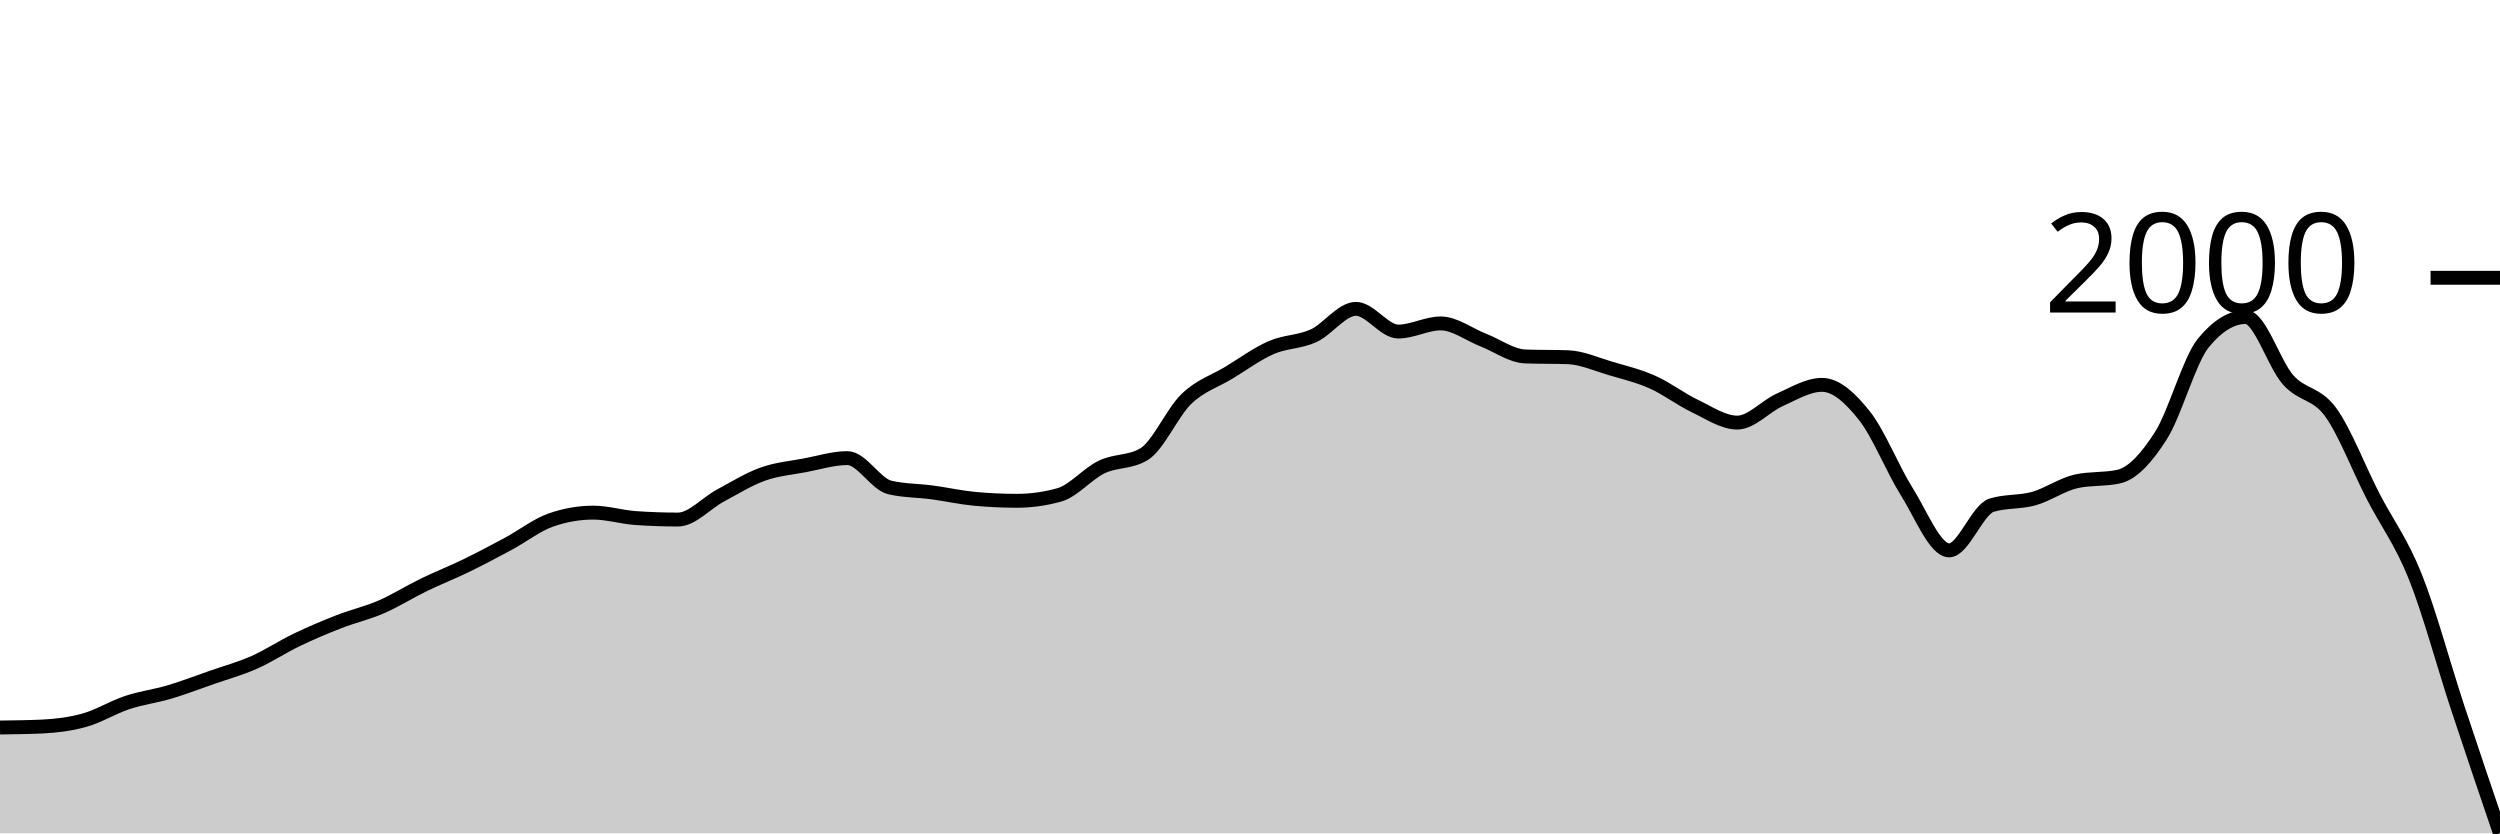
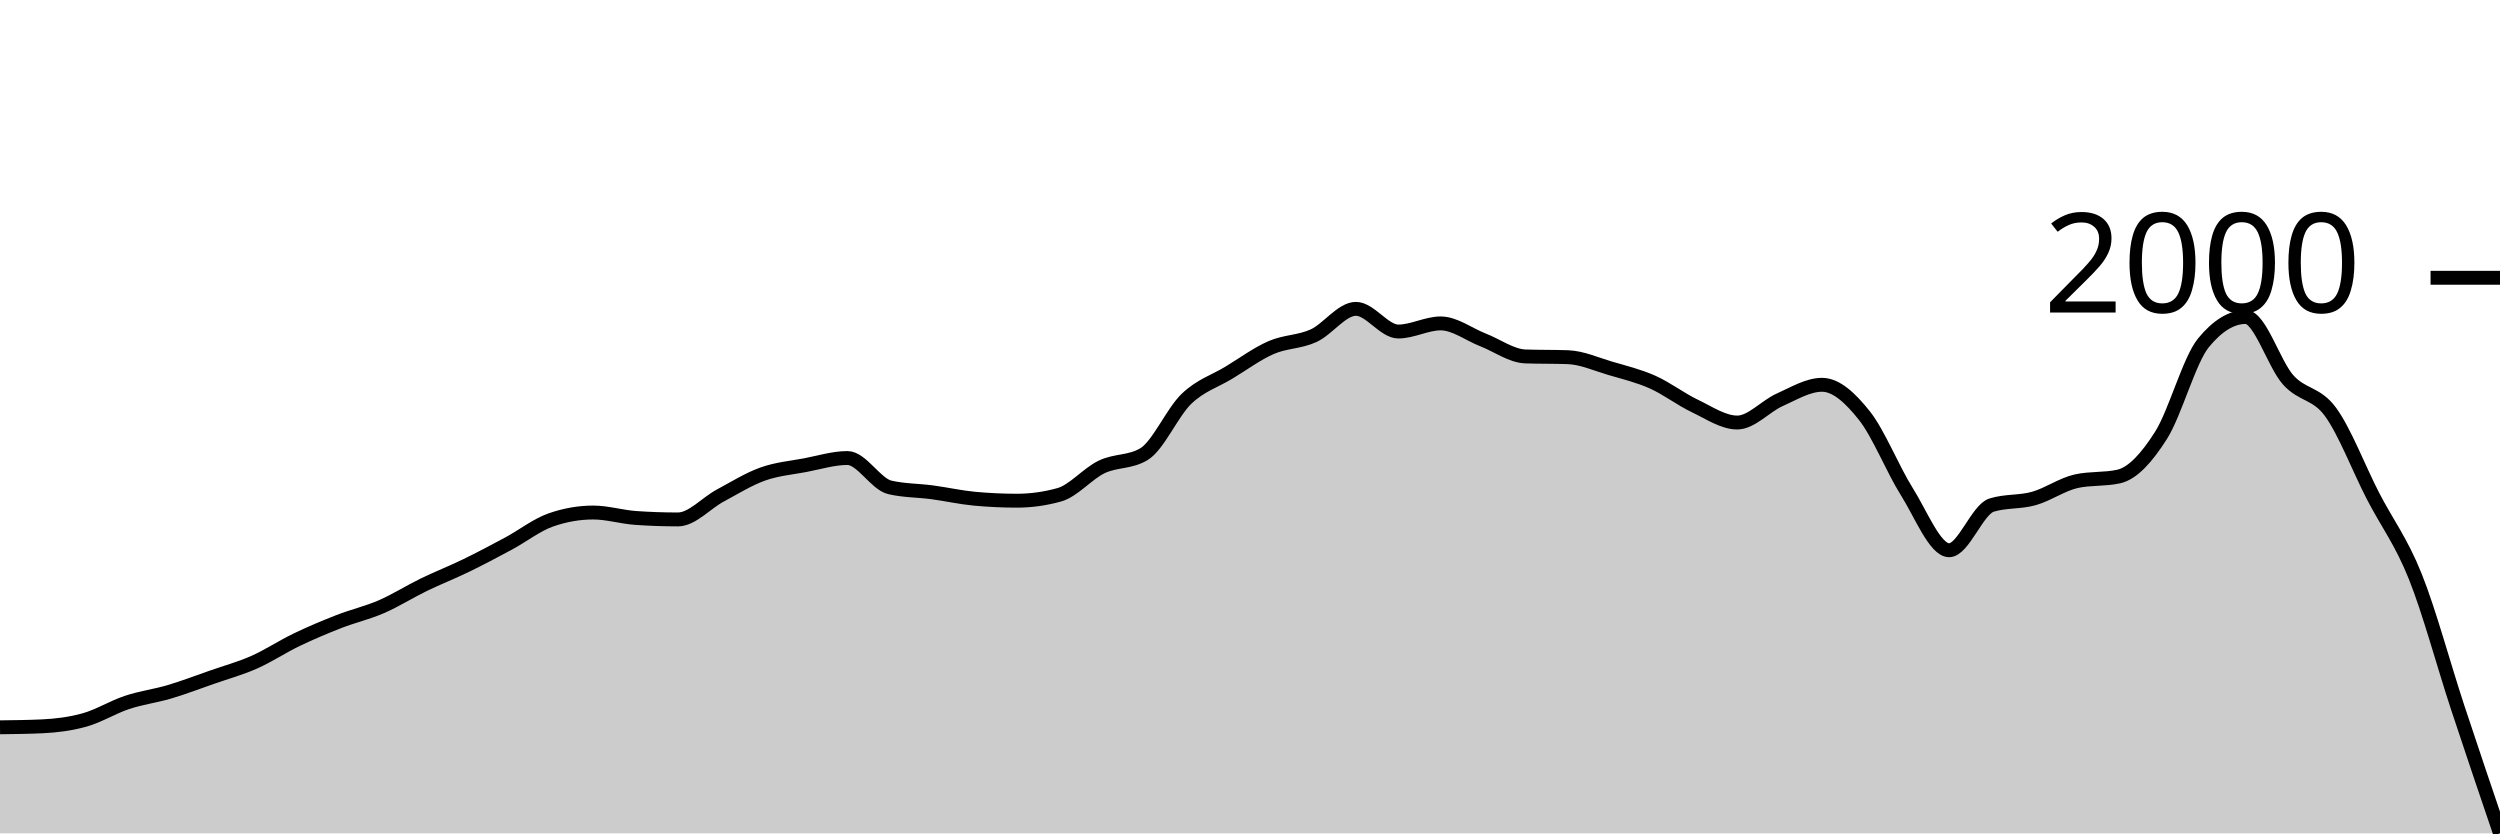
<svg xmlns="http://www.w3.org/2000/svg" viewBox="0 0 180 60">
  <g transform="translate(0,20)">
-     <path class="area" fill="rgba(0, 0, 0, 0.2)" d="M0,32.38C1.017,32.368,2.034,32.356,3.051,32.309C4.068,32.262,5.085,32.134,6.102,31.847C7.119,31.56,8.136,30.924,9.153,30.586C10.169,30.249,11.186,30.124,12.203,29.822C13.22,29.52,14.237,29.13,15.254,28.774C16.271,28.419,17.288,28.141,18.305,27.691C19.322,27.241,20.339,26.563,21.356,26.075C22.373,25.586,23.39,25.157,24.407,24.76C25.424,24.364,26.441,24.136,27.458,23.694C28.475,23.253,29.492,22.608,30.508,22.114C31.525,21.619,32.542,21.223,33.559,20.728C34.576,20.234,35.593,19.695,36.61,19.147C37.627,18.6,38.644,17.798,39.661,17.442C40.678,17.087,41.695,16.909,42.712,16.909C43.729,16.909,44.746,17.229,45.763,17.3C46.78,17.371,47.797,17.407,48.814,17.407C49.831,17.407,50.847,16.229,51.864,15.684C52.881,15.139,53.898,14.503,54.915,14.139C55.932,13.774,56.949,13.692,57.966,13.499C58.983,13.307,60,12.984,61.017,12.984C62.034,12.984,63.051,14.861,64.068,15.098C65.085,15.335,66.102,15.317,67.119,15.453C68.136,15.589,69.153,15.82,70.169,15.915C71.186,16.009,72.203,16.057,73.22,16.057C74.237,16.057,75.254,15.915,76.271,15.631C77.288,15.346,78.305,14.112,79.322,13.623C80.339,13.135,81.356,13.316,82.373,12.7C83.39,12.084,84.407,9.698,85.424,8.721C86.441,7.744,87.458,7.454,88.475,6.838C89.492,6.223,90.508,5.471,91.525,5.027C92.542,4.583,93.559,4.639,94.576,4.174C95.593,3.709,96.61,2.238,97.627,2.238C98.644,2.238,99.661,3.872,100.678,3.872C101.695,3.872,102.712,3.286,103.729,3.286C104.746,3.286,105.763,4.079,106.78,4.476C107.797,4.873,108.814,5.631,109.831,5.666C110.847,5.702,111.864,5.684,112.881,5.719C113.898,5.755,114.915,6.22,115.932,6.519C116.949,6.818,117.966,7.06,118.983,7.513C120,7.966,121.017,8.751,122.034,9.236C123.051,9.722,124.068,10.426,125.085,10.426C126.102,10.426,127.119,9.245,128.136,8.792C129.153,8.339,130.169,7.709,131.186,7.709C132.203,7.709,133.22,8.647,134.237,9.929C135.254,11.211,136.271,13.783,137.288,15.4C138.305,17.016,139.322,19.627,140.339,19.627C141.356,19.627,142.373,16.696,143.39,16.377C144.407,16.057,145.424,16.184,146.441,15.897C147.458,15.61,148.475,14.879,149.492,14.654C150.508,14.429,151.525,14.541,152.542,14.316C153.559,14.091,154.576,12.954,155.593,11.35C156.61,9.745,157.627,5.933,158.644,4.689C159.661,3.446,160.678,2.824,161.695,2.824C162.712,2.824,163.729,6.214,164.746,7.353C165.763,8.493,166.78,8.271,167.797,9.663C168.814,11.054,169.831,13.727,170.847,15.702C171.864,17.676,172.881,18.97,173.898,21.51C174.915,24.05,175.932,27.86,176.949,30.941C177.966,34.023,178.983,37.012,180,40L180,40C178.983,40,177.966,40,176.949,40C175.932,40,174.915,40,173.898,40C172.881,40,171.864,40,170.847,40C169.831,40,168.814,40,167.797,40C166.78,40,165.763,40,164.746,40C163.729,40,162.712,40,161.695,40C160.678,40,159.661,40,158.644,40C157.627,40,156.61,40,155.593,40C154.576,40,153.559,40,152.542,40C151.525,40,150.508,40,149.492,40C148.475,40,147.458,40,146.441,40C145.424,40,144.407,40,143.39,40C142.373,40,141.356,40,140.339,40C139.322,40,138.305,40,137.288,40C136.271,40,135.254,40,134.237,40C133.22,40,132.203,40,131.186,40C130.169,40,129.153,40,128.136,40C127.119,40,126.102,40,125.085,40C124.068,40,123.051,40,122.034,40C121.017,40,120,40,118.983,40C117.966,40,116.949,40,115.932,40C114.915,40,113.898,40,112.881,40C111.864,40,110.847,40,109.831,40C108.814,40,107.797,40,106.78,40C105.763,40,104.746,40,103.729,40C102.712,40,101.695,40,100.678,40C99.661,40,98.644,40,97.627,40C96.61,40,95.593,40,94.576,40C93.559,40,92.542,40,91.525,40C90.508,40,89.492,40,88.475,40C87.458,40,86.441,40,85.424,40C84.407,40,83.39,40,82.373,40C81.356,40,80.339,40,79.322,40C78.305,40,77.288,40,76.271,40C75.254,40,74.237,40,73.22,40C72.203,40,71.186,40,70.169,40C69.153,40,68.136,40,67.119,40C66.102,40,65.085,40,64.068,40C63.051,40,62.034,40,61.017,40C60,40,58.983,40,57.966,40C56.949,40,55.932,40,54.915,40C53.898,40,52.881,40,51.864,40C50.847,40,49.831,40,48.814,40C47.797,40,46.78,40,45.763,40C44.746,40,43.729,40,42.712,40C41.695,40,40.678,40,39.661,40C38.644,40,37.627,40,36.61,40C35.593,40,34.576,40,33.559,40C32.542,40,31.525,40,30.508,40C29.492,40,28.475,40,27.458,40C26.441,40,25.424,40,24.407,40C23.39,40,22.373,40,21.356,40C20.339,40,19.322,40,18.305,40C17.288,40,16.271,40,15.254,40C14.237,40,13.22,40,12.203,40C11.186,40,10.169,40,9.153,40C8.136,40,7.119,40,6.102,40C5.085,40,4.068,40,3.051,40C2.034,40,1.017,40,0,40Z" />
-     <path class="line" stroke="black" fill="none" d="M0,32.38C1.017,32.368,2.034,32.356,3.051,32.309C4.068,32.262,5.085,32.134,6.102,31.847C7.119,31.56,8.136,30.924,9.153,30.586C10.169,30.249,11.186,30.124,12.203,29.822C13.22,29.52,14.237,29.13,15.254,28.774C16.271,28.419,17.288,28.141,18.305,27.691C19.322,27.241,20.339,26.563,21.356,26.075C22.373,25.586,23.39,25.157,24.407,24.76C25.424,24.364,26.441,24.136,27.458,23.694C28.475,23.253,29.492,22.608,30.508,22.114C31.525,21.619,32.542,21.223,33.559,20.728C34.576,20.234,35.593,19.695,36.61,19.147C37.627,18.6,38.644,17.798,39.661,17.442C40.678,17.087,41.695,16.909,42.712,16.909C43.729,16.909,44.746,17.229,45.763,17.3C46.78,17.371,47.797,17.407,48.814,17.407C49.831,17.407,50.847,16.229,51.864,15.684C52.881,15.139,53.898,14.503,54.915,14.139C55.932,13.774,56.949,13.692,57.966,13.499C58.983,13.307,60,12.984,61.017,12.984C62.034,12.984,63.051,14.861,64.068,15.098C65.085,15.335,66.102,15.317,67.119,15.453C68.136,15.589,69.153,15.82,70.169,15.915C71.186,16.009,72.203,16.057,73.22,16.057C74.237,16.057,75.254,15.915,76.271,15.631C77.288,15.346,78.305,14.112,79.322,13.623C80.339,13.135,81.356,13.316,82.373,12.7C83.39,12.084,84.407,9.698,85.424,8.721C86.441,7.744,87.458,7.454,88.475,6.838C89.492,6.223,90.508,5.471,91.525,5.027C92.542,4.583,93.559,4.639,94.576,4.174C95.593,3.709,96.61,2.238,97.627,2.238C98.644,2.238,99.661,3.872,100.678,3.872C101.695,3.872,102.712,3.286,103.729,3.286C104.746,3.286,105.763,4.079,106.78,4.476C107.797,4.873,108.814,5.631,109.831,5.666C110.847,5.702,111.864,5.684,112.881,5.719C113.898,5.755,114.915,6.22,115.932,6.519C116.949,6.818,117.966,7.06,118.983,7.513C120,7.966,121.017,8.751,122.034,9.236C123.051,9.722,124.068,10.426,125.085,10.426C126.102,10.426,127.119,9.245,128.136,8.792C129.153,8.339,130.169,7.709,131.186,7.709C132.203,7.709,133.22,8.647,134.237,9.929C135.254,11.211,136.271,13.783,137.288,15.4C138.305,17.016,139.322,19.627,140.339,19.627C141.356,19.627,142.373,16.696,143.39,16.377C144.407,16.057,145.424,16.184,146.441,15.897C147.458,15.61,148.475,14.879,149.492,14.654C150.508,14.429,151.525,14.541,152.542,14.316C153.559,14.091,154.576,12.954,155.593,11.35C156.61,9.745,157.627,5.933,158.644,4.689C159.661,3.446,160.678,2.824,161.695,2.824C162.712,2.824,163.729,6.214,164.746,7.353C165.763,8.493,166.78,8.271,167.797,9.663C168.814,11.054,169.831,13.727,170.847,15.702C171.864,17.676,172.881,18.97,173.898,21.51C174.915,24.05,175.932,27.86,176.949,30.941C177.966,34.023,178.983,37.012,180,40" />
+     <path class="area" fill="rgba(0, 0, 0, 0.2)" d="M0,32.366C1.017,32.354,2.034,32.342,3.051,32.295C4.068,32.247,5.085,32.12,6.102,31.833C7.119,31.546,8.136,30.91,9.153,30.573C10.169,30.235,11.186,30.111,12.203,29.809C13.22,29.507,14.237,29.117,15.254,28.762C16.271,28.407,17.288,28.128,18.305,27.679C19.322,27.229,20.339,26.551,21.356,26.063C22.373,25.575,23.39,25.146,24.407,24.749C25.424,24.353,26.441,24.125,27.458,23.684C28.475,23.243,29.492,22.598,30.508,22.104C31.525,21.61,32.542,21.213,33.559,20.719C34.576,20.225,35.593,19.686,36.61,19.139C37.627,18.592,38.644,17.79,39.661,17.435C40.678,17.079,41.695,16.902,42.712,16.902C43.729,16.902,44.746,17.221,45.763,17.292C46.78,17.364,47.797,17.399,48.814,17.399C49.831,17.399,50.847,16.221,51.864,15.677C52.881,15.132,53.898,14.496,54.915,14.132C55.932,13.768,56.949,13.685,57.966,13.493C58.983,13.301,60,12.978,61.017,12.978C62.034,12.978,63.051,14.854,64.068,15.091C65.085,15.328,66.102,15.31,67.119,15.446C68.136,15.582,69.153,15.813,70.169,15.908C71.186,16.002,72.203,16.05,73.22,16.05C74.237,16.05,75.254,15.908,76.271,15.624C77.288,15.34,78.305,14.106,79.322,13.617C80.339,13.129,81.356,13.31,82.373,12.694C83.39,12.079,84.407,9.694,85.424,8.717C86.441,7.741,87.458,7.451,88.475,6.835C89.492,6.22,90.508,5.468,91.525,5.024C92.542,4.581,93.559,4.637,94.576,4.172C95.593,3.708,96.61,2.237,97.627,2.237C98.644,2.237,99.661,3.87,100.678,3.87C101.695,3.87,102.712,3.285,103.729,3.285C104.746,3.285,105.763,4.078,106.78,4.474C107.797,4.871,108.814,5.628,109.831,5.664C110.847,5.699,111.864,5.681,112.881,5.717C113.898,5.752,114.915,6.217,115.932,6.516C116.949,6.815,117.966,7.057,118.983,7.51C120,7.963,121.017,8.747,122.034,9.232C123.051,9.717,124.068,10.422,125.085,10.422C126.102,10.422,127.119,9.241,128.136,8.788C129.153,8.336,130.169,7.705,131.186,7.705C132.203,7.705,133.22,8.643,134.237,9.925C135.254,11.206,136.271,13.777,137.288,15.393C138.305,17.008,139.322,19.618,140.339,19.618C141.356,19.618,142.373,16.689,143.39,16.369C144.407,16.05,145.424,16.177,146.441,15.89C147.458,15.603,148.475,14.872,149.492,14.647C150.508,14.422,151.525,14.535,152.542,14.31C153.559,14.085,154.576,12.949,155.593,11.345C156.61,9.741,157.627,5.93,158.644,4.687C159.661,3.444,160.678,2.823,161.695,2.823C162.712,2.823,163.729,6.211,164.746,7.35C165.763,8.489,166.78,8.267,167.797,9.658C168.814,11.049,169.831,13.721,170.847,15.695C171.864,17.668,172.881,18.961,173.898,21.5C174.915,24.039,175.932,27.844,176.949,30.928C177.966,34.011,178.983,37.005,180,40L180,40C178.983,40,177.966,40,176.949,40C175.932,40,174.915,40,173.898,40C172.881,40,171.864,40,170.847,40C169.831,40,168.814,40,167.797,40C166.78,40,165.763,40,164.746,40C163.729,40,162.712,40,161.695,40C160.678,40,159.661,40,158.644,40C157.627,40,156.61,40,155.593,40C154.576,40,153.559,40,152.542,40C151.525,40,150.508,40,149.492,40C148.475,40,147.458,40,146.441,40C145.424,40,144.407,40,143.39,40C142.373,40,141.356,40,140.339,40C139.322,40,138.305,40,137.288,40C136.271,40,135.254,40,134.237,40C133.22,40,132.203,40,131.186,40C130.169,40,129.153,40,128.136,40C127.119,40,126.102,40,125.085,40C124.068,40,123.051,40,122.034,40C121.017,40,120,40,118.983,40C117.966,40,116.949,40,115.932,40C114.915,40,113.898,40,112.881,40C111.864,40,110.847,40,109.831,40C108.814,40,107.797,40,106.78,40C105.763,40,104.746,40,103.729,40C102.712,40,101.695,40,100.678,40C99.661,40,98.644,40,97.627,40C96.61,40,95.593,40,94.576,40C93.559,40,92.542,40,91.525,40C90.508,40,89.492,40,88.475,40C87.458,40,86.441,40,85.424,40C84.407,40,83.39,40,82.373,40C81.356,40,80.339,40,79.322,40C78.305,40,77.288,40,76.271,40C75.254,40,74.237,40,73.22,40C72.203,40,71.186,40,70.169,40C69.153,40,68.136,40,67.119,40C66.102,40,65.085,40,64.068,40C63.051,40,62.034,40,61.017,40C60,40,58.983,40,57.966,40C56.949,40,55.932,40,54.915,40C53.898,40,52.881,40,51.864,40C50.847,40,49.831,40,48.814,40C47.797,40,46.78,40,45.763,40C44.746,40,43.729,40,42.712,40C41.695,40,40.678,40,39.661,40C38.644,40,37.627,40,36.61,40C35.593,40,34.576,40,33.559,40C32.542,40,31.525,40,30.508,40C29.492,40,28.475,40,27.458,40C26.441,40,25.424,40,24.407,40C23.39,40,22.373,40,21.356,40C20.339,40,19.322,40,18.305,40C17.288,40,16.271,40,15.254,40C14.237,40,13.22,40,12.203,40C11.186,40,10.169,40,9.153,40C8.136,40,7.119,40,6.102,40C5.085,40,4.068,40,3.051,40C2.034,40,1.017,40,0,40Z" />
+     <path class="line" stroke="black" fill="none" d="M0,32.366C1.017,32.354,2.034,32.342,3.051,32.295C4.068,32.247,5.085,32.12,6.102,31.833C7.119,31.546,8.136,30.91,9.153,30.573C10.169,30.235,11.186,30.111,12.203,29.809C13.22,29.507,14.237,29.117,15.254,28.762C16.271,28.407,17.288,28.128,18.305,27.679C19.322,27.229,20.339,26.551,21.356,26.063C22.373,25.575,23.39,25.146,24.407,24.749C25.424,24.353,26.441,24.125,27.458,23.684C28.475,23.243,29.492,22.598,30.508,22.104C31.525,21.61,32.542,21.213,33.559,20.719C34.576,20.225,35.593,19.686,36.61,19.139C37.627,18.592,38.644,17.79,39.661,17.435C40.678,17.079,41.695,16.902,42.712,16.902C43.729,16.902,44.746,17.221,45.763,17.292C46.78,17.364,47.797,17.399,48.814,17.399C49.831,17.399,50.847,16.221,51.864,15.677C52.881,15.132,53.898,14.496,54.915,14.132C55.932,13.768,56.949,13.685,57.966,13.493C58.983,13.301,60,12.978,61.017,12.978C62.034,12.978,63.051,14.854,64.068,15.091C65.085,15.328,66.102,15.31,67.119,15.446C68.136,15.582,69.153,15.813,70.169,15.908C71.186,16.002,72.203,16.05,73.22,16.05C74.237,16.05,75.254,15.908,76.271,15.624C77.288,15.34,78.305,14.106,79.322,13.617C80.339,13.129,81.356,13.31,82.373,12.694C83.39,12.079,84.407,9.694,85.424,8.717C86.441,7.741,87.458,7.451,88.475,6.835C89.492,6.22,90.508,5.468,91.525,5.024C92.542,4.581,93.559,4.637,94.576,4.172C95.593,3.708,96.61,2.237,97.627,2.237C98.644,2.237,99.661,3.87,100.678,3.87C101.695,3.87,102.712,3.285,103.729,3.285C104.746,3.285,105.763,4.078,106.78,4.474C107.797,4.871,108.814,5.628,109.831,5.664C110.847,5.699,111.864,5.681,112.881,5.717C113.898,5.752,114.915,6.217,115.932,6.516C116.949,6.815,117.966,7.057,118.983,7.51C120,7.963,121.017,8.747,122.034,9.232C123.051,9.717,124.068,10.422,125.085,10.422C126.102,10.422,127.119,9.241,128.136,8.788C129.153,8.336,130.169,7.705,131.186,7.705C132.203,7.705,133.22,8.643,134.237,9.925C135.254,11.206,136.271,13.777,137.288,15.393C138.305,17.008,139.322,19.618,140.339,19.618C141.356,19.618,142.373,16.689,143.39,16.369C144.407,16.05,145.424,16.177,146.441,15.89C147.458,15.603,148.475,14.872,149.492,14.647C150.508,14.422,151.525,14.535,152.542,14.31C153.559,14.085,154.576,12.949,155.593,11.345C156.61,9.741,157.627,5.93,158.644,4.687C159.661,3.444,160.678,2.823,161.695,2.823C162.712,2.823,163.729,6.211,164.746,7.35C165.763,8.489,166.78,8.267,167.797,9.658C168.814,11.049,169.831,13.721,170.847,15.695C171.864,17.668,172.881,18.961,173.898,21.5C174.915,24.039,175.932,27.844,176.949,30.928C177.966,34.011,178.983,37.005,180,40" />
    <path class="axis-ceiling" stroke-width="1" stroke="black" fill="none" d="M175,0L180,0" />
    <text class="axis-ceiling-label" font-family="sans-serif" text-anchor="end" font-size="10px" x="170" y="2.5">2000</text>
  </g>
</svg>
